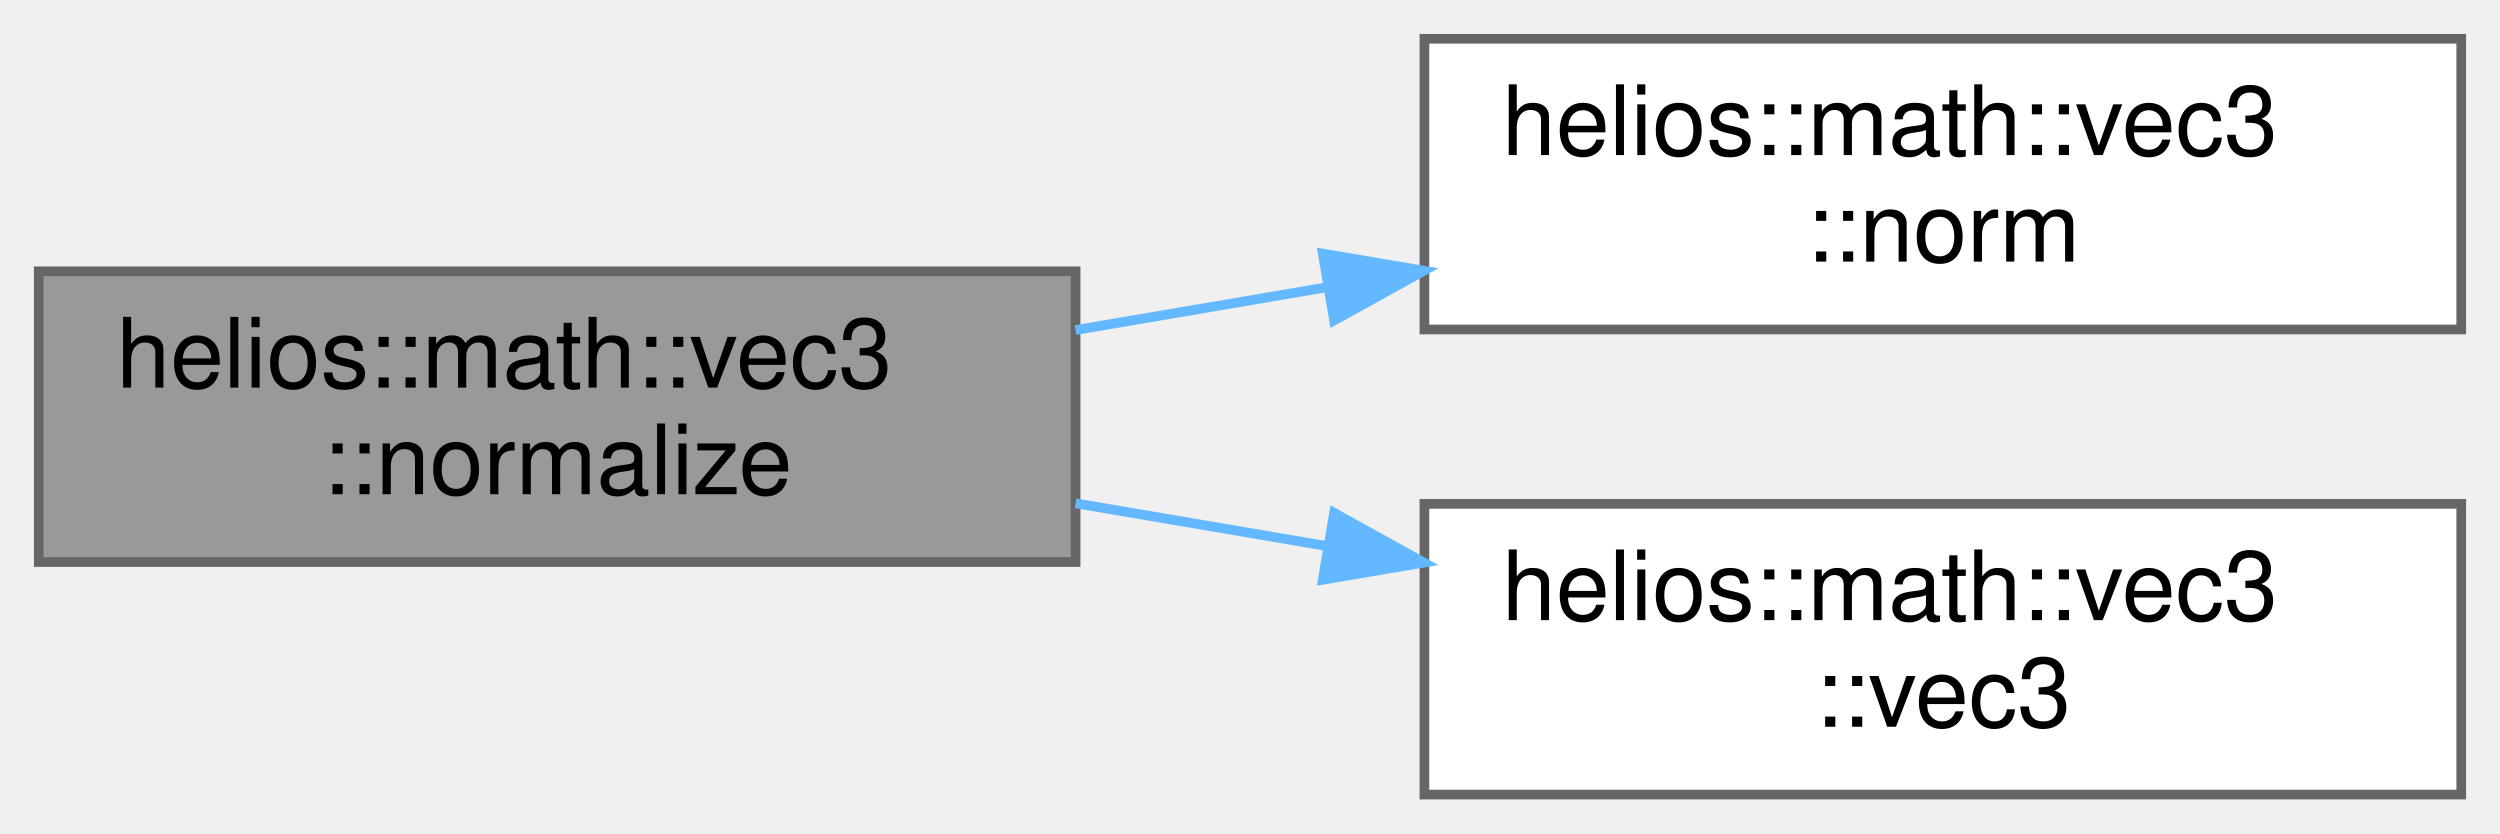
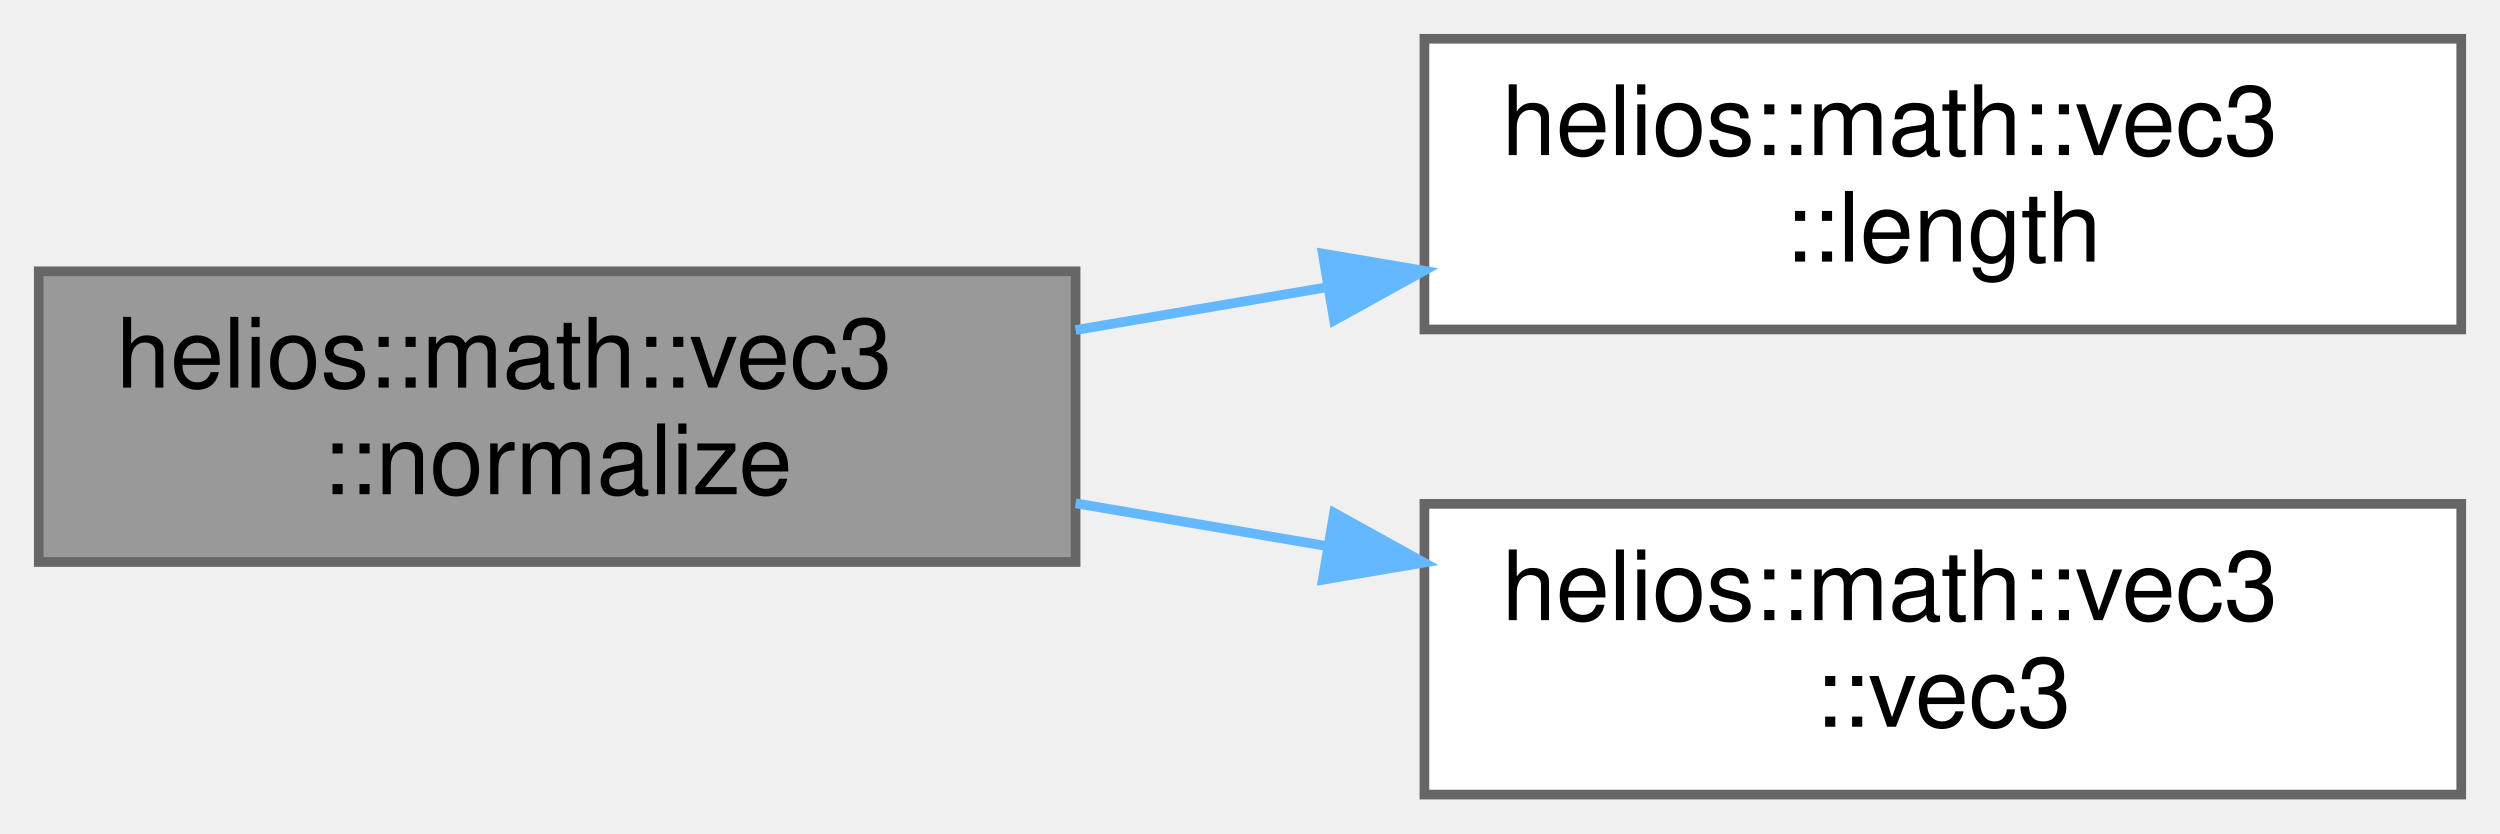
<svg xmlns="http://www.w3.org/2000/svg" xmlns:xlink="http://www.w3.org/1999/xlink" width="258pt" height="86pt" viewBox="0.00 0.00 258.00 86.00">
  <g id="graph0" class="graph" transform="scale(1 1) rotate(0) translate(4 82)">
    <g id="Node000001" class="node">
      <g id="a_Node000001">
        <a xlink:title="Returns a normalized version of this vector.">
          <polygon fill="#999999" stroke="#666666" points="107,-54 0,-54 0,-24 107,-24 107,-54" />
          <text text-anchor="start" x="8" y="-42" font-family="Helvetica,sans-Serif" font-size="10.00">helios::math::vec3</text>
          <text text-anchor="middle" x="53.5" y="-31" font-family="Helvetica,sans-Serif" font-size="10.00">::normalize</text>
        </a>
      </g>
    </g>
    <g id="Node000002" class="node">
      <g id="a_Node000002">
-         <a xlink:href="structhelios_1_1math_1_1vec3.html#a2eb087dd47d7a0c6293a82295b47f016" target="_top" xlink:title="Computes the Euclidean norm (magnitude) of this vector and returns it.">
+         <a xlink:href="structhelios_1_1math_1_1vec3.html#a6146713ae785c06b31121c953357dda4" target="_top" xlink:title="Computes the Euclidean norm (magnitude) of this vector and returns it.">
          <polygon fill="white" stroke="#666666" points="250,-78 143,-78 143,-48 250,-48 250,-78" />
          <text text-anchor="start" x="151" y="-66" font-family="Helvetica,sans-Serif" font-size="10.00">helios::math::vec3</text>
-           <text text-anchor="middle" x="196.5" y="-55" font-family="Helvetica,sans-Serif" font-size="10.00">::norm</text>
+           <text text-anchor="middle" x="196.5" y="-55" font-family="Helvetica,sans-Serif" font-size="10.00">::length</text>
        </a>
      </g>
    </g>
    <g id="edge1_Node000001_Node000002" class="edge">
      <g id="a_edge1_Node000001_Node000002">
        <a xlink:title=" ">
          <path fill="none" stroke="#63b8ff" d="M107,-47.94C115.44,-49.37 124.26,-50.87 132.9,-52.35" />
          <polygon fill="#63b8ff" stroke="#63b8ff" points="132.51,-55.83 142.95,-54.06 133.68,-48.93 132.51,-55.83" />
        </a>
      </g>
    </g>
    <g id="Node000003" class="node">
      <g id="a_Node000003">
        <a xlink:href="structhelios_1_1math_1_1vec3.html#a6a604e51ca84090aa8e8d7f46bd02009" target="_top" xlink:title="Creates a new vec3 with its values initialized to (0, 0, 0).">
          <polygon fill="white" stroke="#666666" points="250,-30 143,-30 143,0 250,0 250,-30" />
          <text text-anchor="start" x="151" y="-18" font-family="Helvetica,sans-Serif" font-size="10.00">helios::math::vec3</text>
          <text text-anchor="middle" x="196.5" y="-7" font-family="Helvetica,sans-Serif" font-size="10.00">::vec3</text>
        </a>
      </g>
    </g>
    <g id="edge2_Node000001_Node000003" class="edge">
      <g id="a_edge2_Node000001_Node000003">
        <a xlink:title=" ">
          <path fill="none" stroke="#63b8ff" d="M107,-30.06C115.44,-28.63 124.26,-27.13 132.9,-25.65" />
          <polygon fill="#63b8ff" stroke="#63b8ff" points="133.68,-29.07 142.95,-23.94 132.51,-22.17 133.68,-29.07" />
        </a>
      </g>
    </g>
  </g>
</svg>
